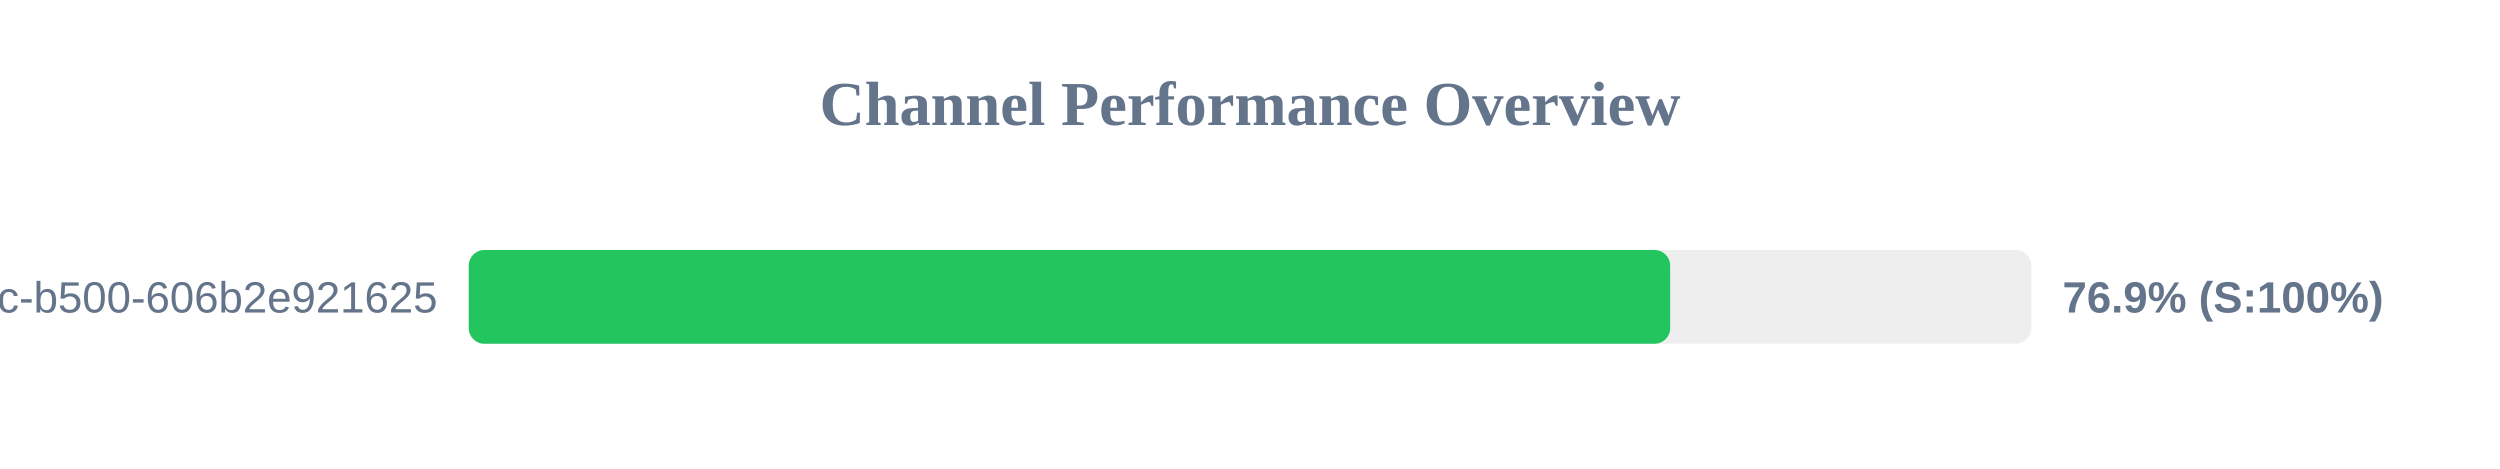
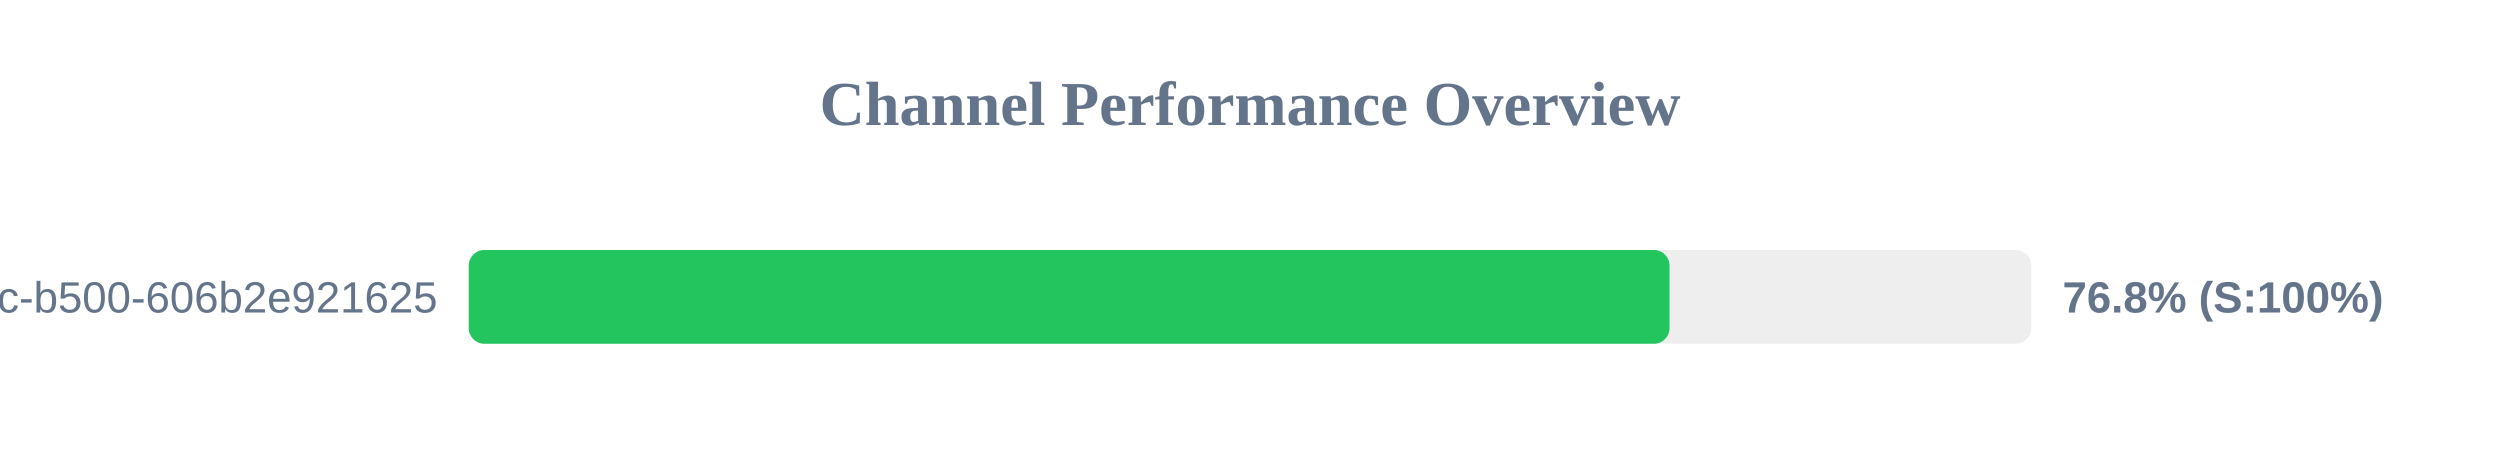
<svg xmlns="http://www.w3.org/2000/svg" width="800" height="150" version="1.1">
  <style>
        .row { font: 14px Arial; fill: #64748b; }
        .score { font: bold 14px Arial; fill: #64748b; }
    </style>
  <text x="400" y="40" text-anchor="middle" font-size="20px" font-weight="bold" fill="#64748b">Channel Performance Overview</text>
  <rect x="150" y="80" width="500" height="30" fill="#eee" rx="5" />
-   <rect x="150" y="80" width="384.45" height="30" fill="#22c55e" rx="5" />
+   <rect x="150" y="80" width="384.25" height="30" fill="#22c55e" rx="5" />
  <text x="140" y="100" text-anchor="end" class="row">?uuid=f901861b-6491-450c-b500-606b2e921625</text>
-   <text x="660" y="100" text-anchor="start" class="score">76.9% (S:100%)</text>
+   <text x="660" y="100" text-anchor="start" class="score">76.8% (S:100%)</text>
</svg>
